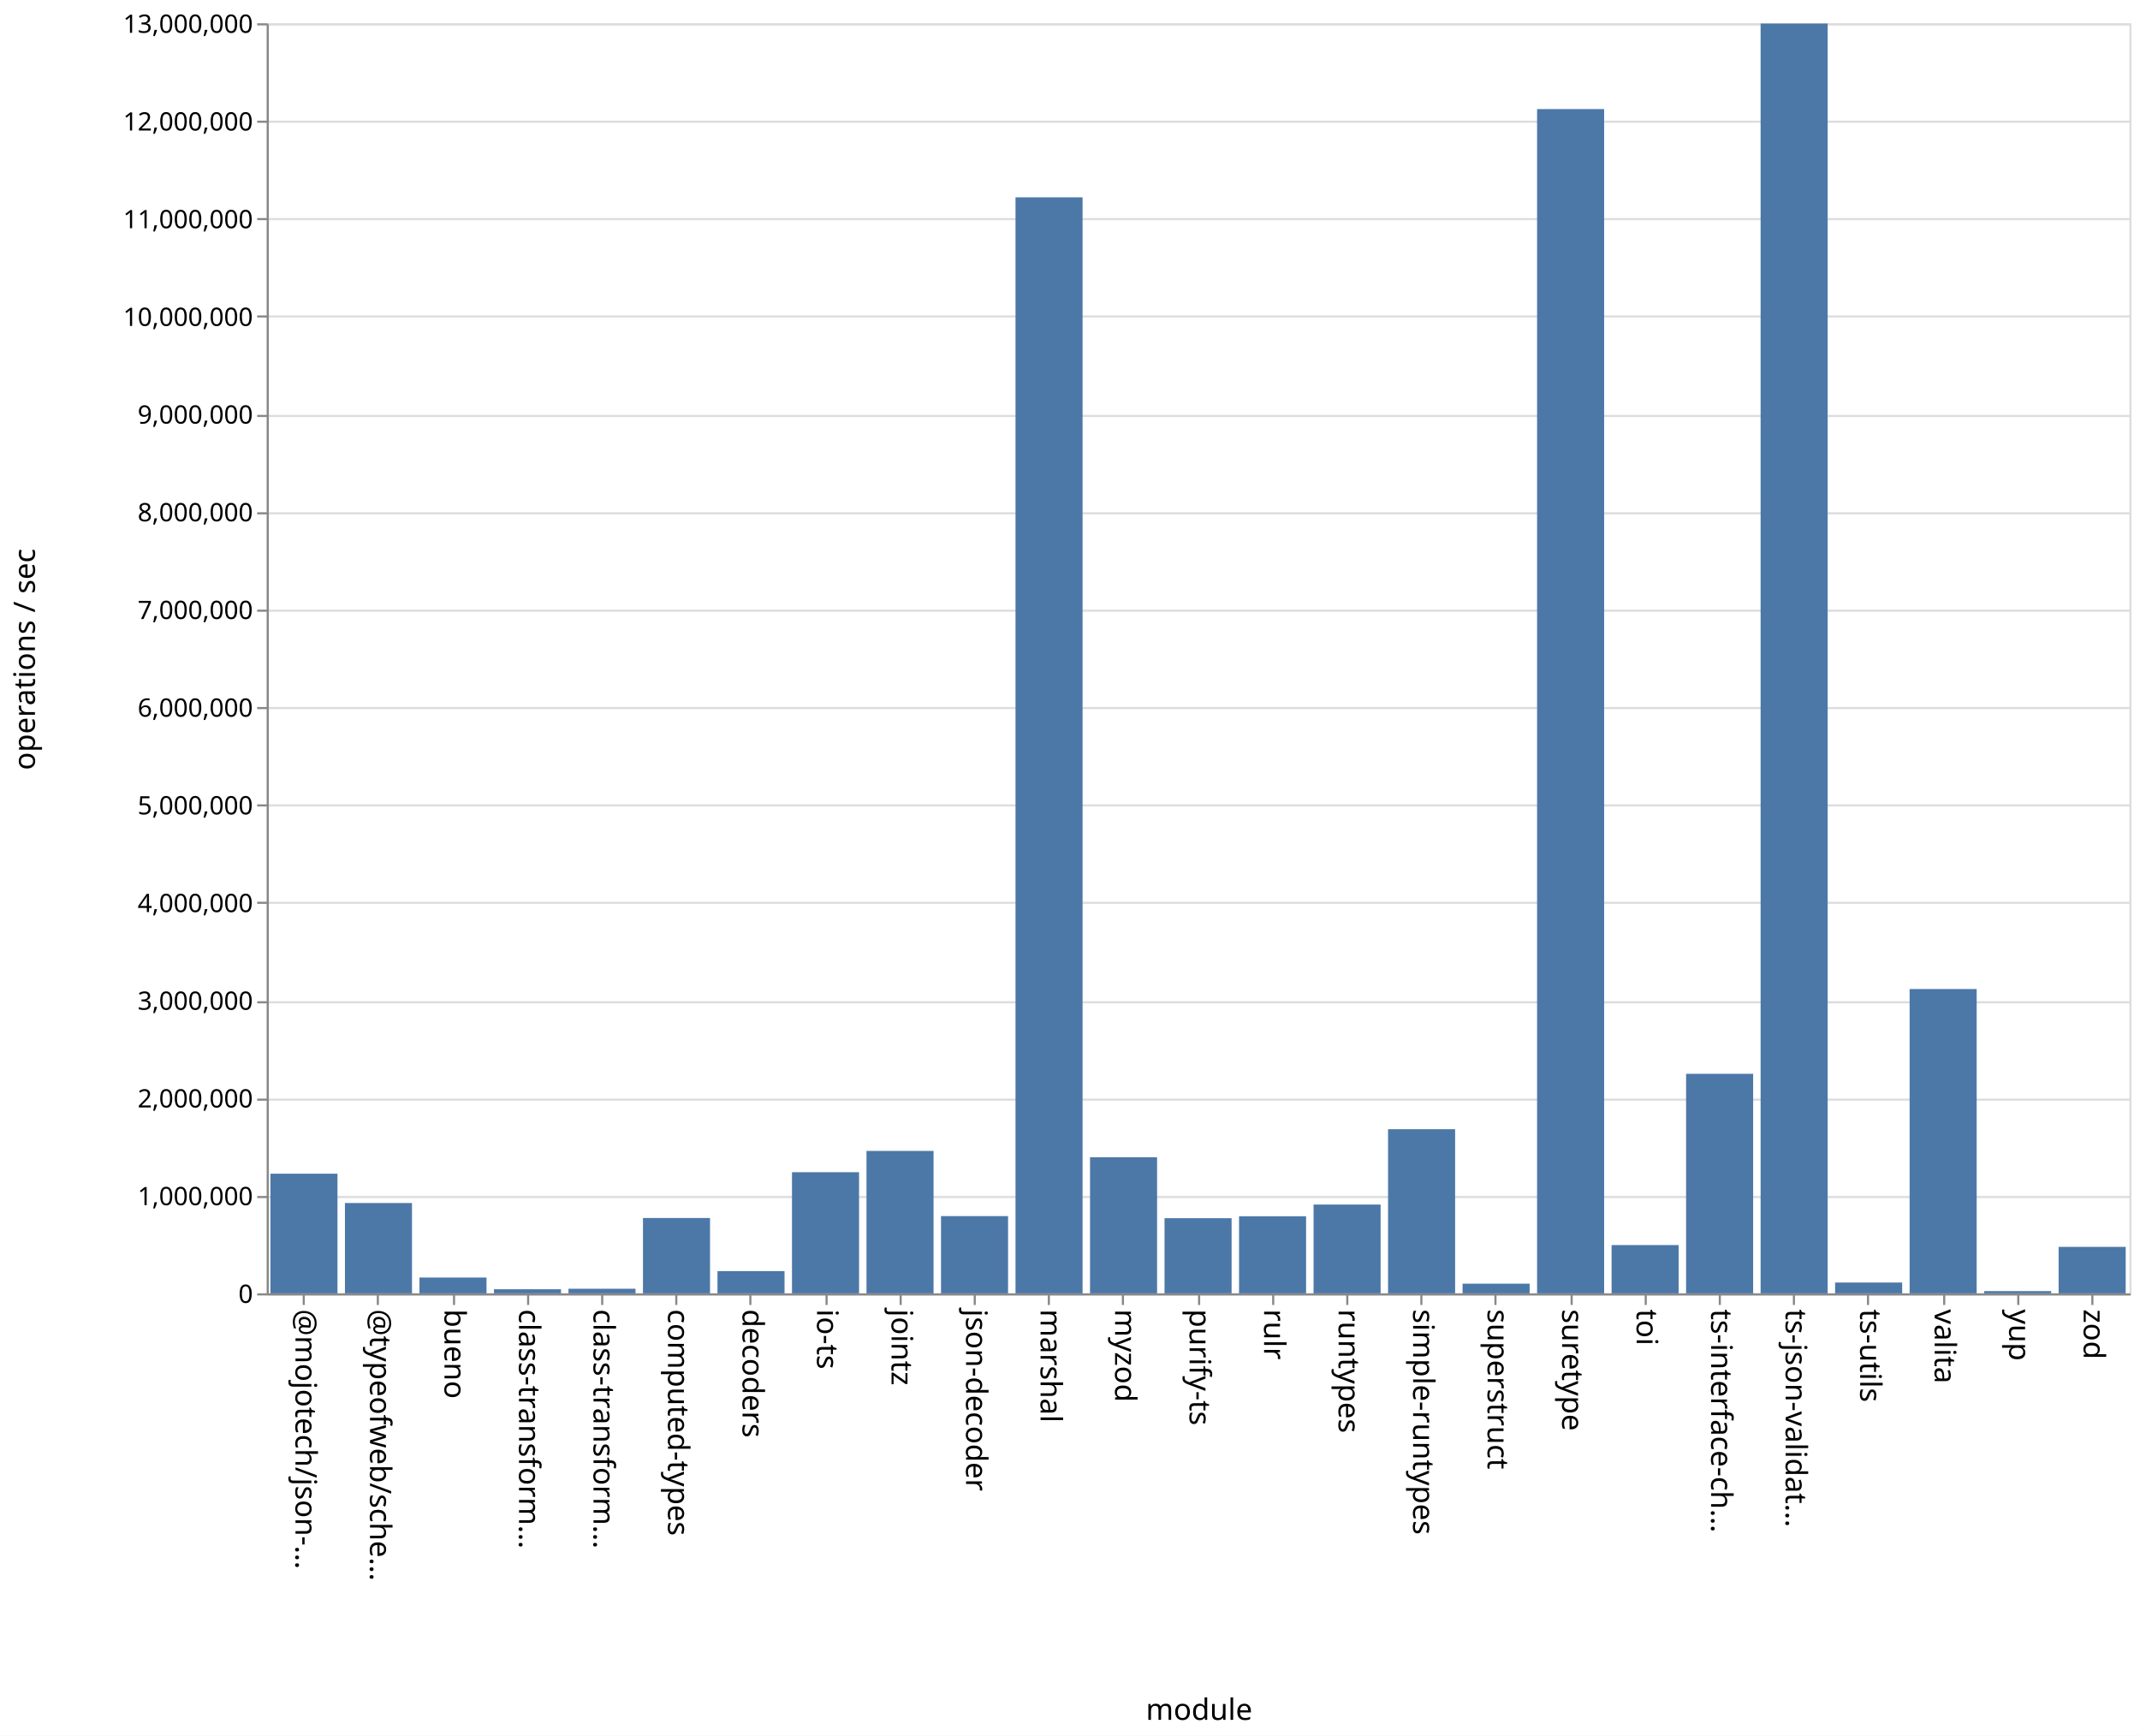
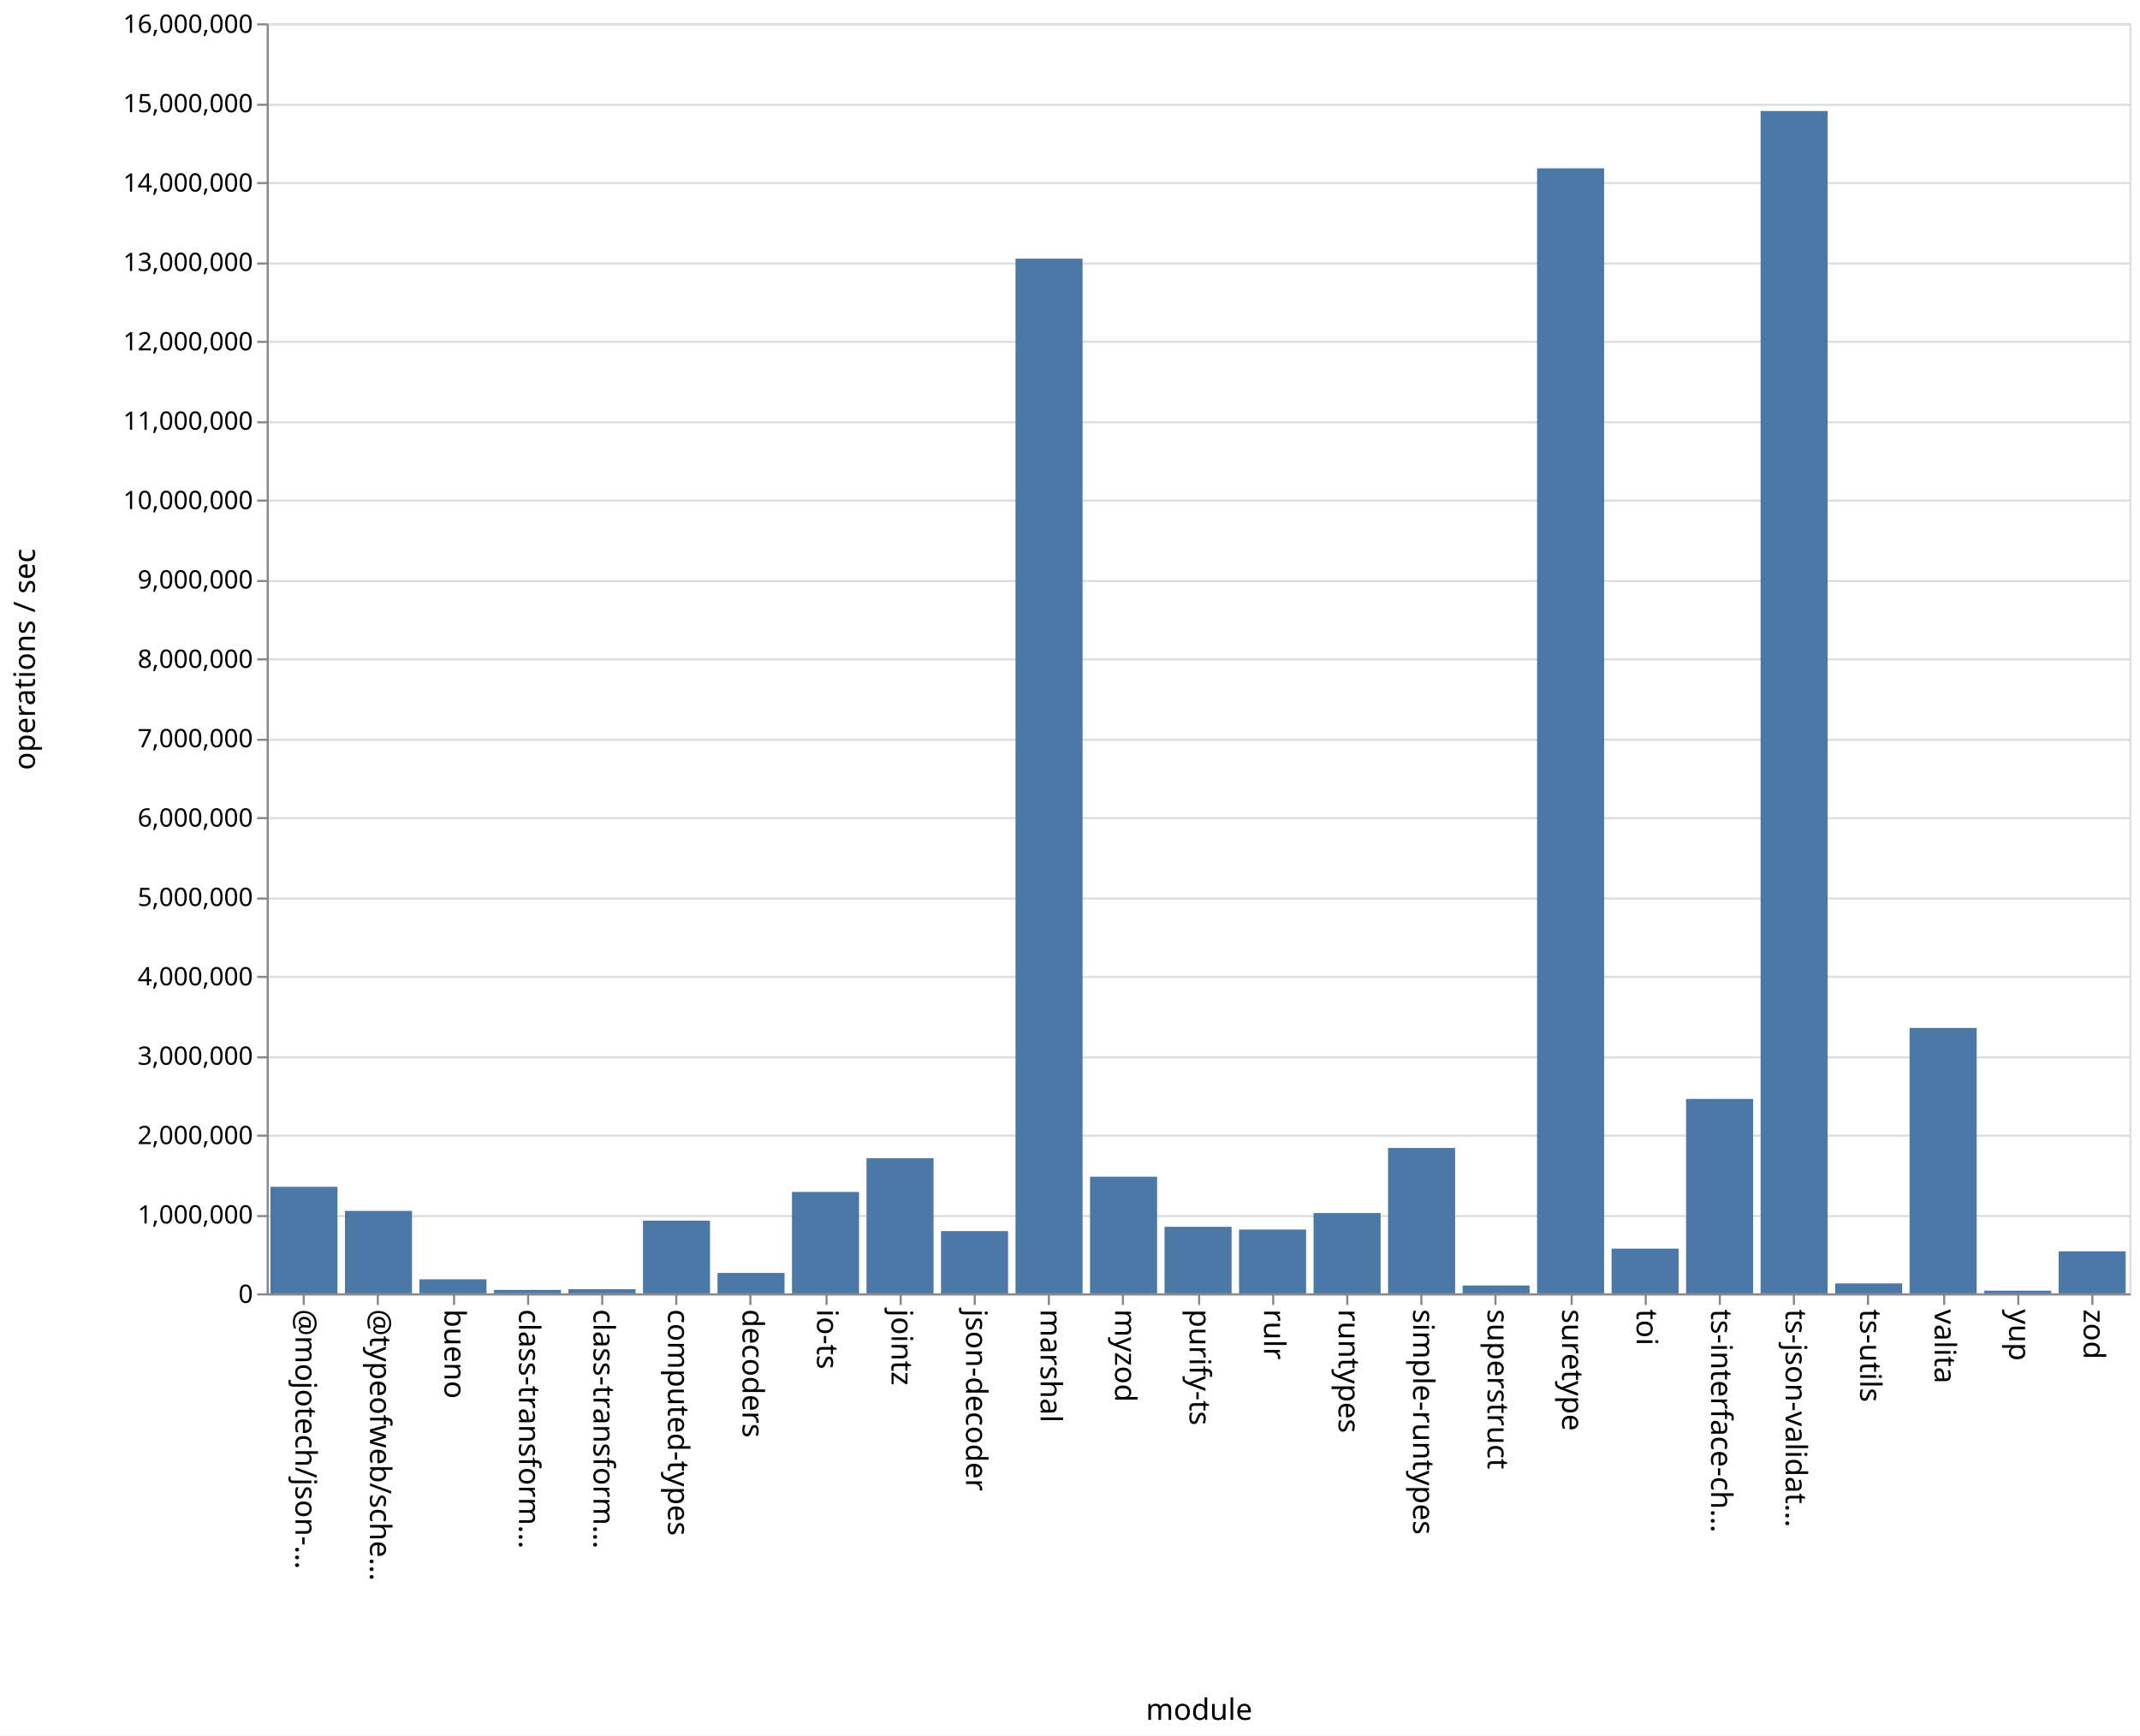
<svg xmlns="http://www.w3.org/2000/svg" class="marks" width="1011" height="820">
  <path fill="#fff" d="M0 0h1011v820H0z" />
  <g class="mark-group role-frame root" aria-roledescription="group mark container" fill="none" stroke-miterlimit="10">
    <path class="background" aria-hidden="true" d="M126.5 11.5h880v600h-880Z" stroke="#ddd" />
-     <g class="mark-group role-axis" aria-roledescription="axis" aria-label="Y-axis for a linear scale with values from 0 to 13,000,000">
+     <g class="mark-group role-axis" aria-roledescription="axis" aria-label="Y-axis for a linear scale with values from 0 to 16,000,000">
      <path class="background" aria-hidden="true" d="M126.5 11.5Z" pointer-events="none" />
      <g class="mark-rule role-axis-grid" pointer-events="none" stroke="#ddd">
-         <path d="M126.5 611.5h880M126.5 565.5h880M126.5 519.5h880M126.5 473.5h880M126.5 426.5h880M126.5 380.5h880M126.5 334.5h880M126.5 288.5h880M126.5 242.5h880M126.5 196.5h880M126.5 149.5h880M126.5 103.5h880M126.5 57.5h880M126.5 11.5h880" />
+         <path d="M126.5 611.5h880M126.5 574.5h880M126.5 536.5h880M126.5 499.5h880M126.5 461.5h880M126.5 424.5h880M126.5 386.5h880M126.5 349.5h880M126.5 311.5h880M126.5 274.5h880M126.5 236.5h880M126.5 199.5h880M126.5 161.5h880M126.5 124.5h880M126.5 86.5h880M126.5 49.5h880M126.5 11.5h880" />
      </g>
    </g>
    <g class="mark-group role-axis" aria-roledescription="axis" aria-label="X-axis titled 'module' for a discrete scale with 25 values: @mojotech/json-type-validation, @typeofweb/schema, bueno, class-transformer-validator-async, class-transformer-validator-sync, ending with zod">
      <path class="background" aria-hidden="true" d="M126.5 611.5Z" pointer-events="none" />
      <g class="mark-rule role-axis-tick" pointer-events="none" stroke="#888">
        <path d="M143.5 611.5v5M178.5 611.5v5M214.5 611.5v5M249.5 611.5v5M284.5 611.5v5M319.5 611.5v5M354.5 611.5v5M390.5 611.5v5M425.5 611.5v5M460.5 611.5v5M495.5 611.5v5M530.5 611.5v5M566.5 611.5v5M601.5 611.5v5M636.5 611.5v5M671.5 611.5v5M706.5 611.5v5M742.5 611.5v5M777.5 611.5v5M812.5 611.5v5M847.5 611.5v5M882.5 611.5v5M918.5 611.5v5M953.5 611.5v5M988.5 611.5v5" />
      </g>
      <g class="mark-text role-axis-label" pointer-events="none" font-family="sans-serif" font-size="14" fill="#000">
        <text transform="rotate(90 -239.45 379.05)">@mojotech/json-…</text>
        <text transform="rotate(90 -221.85 396.65)">@typeofweb/sche…</text>
        <text transform="rotate(90 -204.25 414.25)">bueno</text>
        <text transform="rotate(90 -186.65 431.85)">class-transform…</text>
        <text transform="rotate(90 -169.05 449.45)">class-transform…</text>
        <text transform="rotate(90 -151.45 467.05)">computed-types</text>
        <text transform="rotate(90 -133.85 484.65)">decoders</text>
        <text transform="rotate(90 -116.25 502.25)">io-ts</text>
        <text transform="rotate(90 -98.65 519.85)">jointz</text>
        <text transform="rotate(90 -81.05 537.45)">json-decoder</text>
        <text transform="rotate(90 -63.45 555.05)">marshal</text>
        <text transform="rotate(90 -45.85 572.65)">myzod</text>
        <text transform="rotate(90 -28.25 590.25)">purify-ts</text>
        <text transform="rotate(90 -10.65 607.85)">rulr</text>
        <text transform="rotate(90 6.95 625.45)">runtypes</text>
        <text transform="rotate(90 24.55 643.05)">simple-runtypes</text>
        <text transform="rotate(90 42.15 660.65)">superstruct</text>
        <text transform="rotate(90 59.75 678.25)">suretype</text>
        <text transform="rotate(90 77.35 695.85)">toi</text>
        <text transform="rotate(90 94.95 713.45)">ts-interface-ch…</text>
        <text transform="rotate(90 112.55 731.05)">ts-json-validat…</text>
        <text transform="rotate(90 130.15 748.65)">ts-utils</text>
        <text transform="rotate(90 147.75 766.25)">valita</text>
        <text transform="rotate(90 165.35 783.85)">yup</text>
        <text transform="rotate(90 182.95 801.45)">zod</text>
      </g>
      <path stroke="#888" d="M126.5 611.5h880" class="mark-rule role-axis-domain" pointer-events="none" />
      <text text-anchor="middle" transform="translate(566.5 812.5)" font-family="sans-serif" font-size="14" fill="#000" class="mark-text role-axis-title" pointer-events="none">module</text>
    </g>
-     <g class="mark-group role-axis" aria-roledescription="axis" aria-label="Y-axis titled 'operations / sec' for a linear scale with values from 0 to 13,000,000">
+     <g class="mark-group role-axis" aria-roledescription="axis" aria-label="Y-axis titled 'operations / sec' for a linear scale with values from 0 to 16,000,000">
      <path class="background" aria-hidden="true" d="M126.5 11.5Z" pointer-events="none" />
      <g class="mark-rule role-axis-tick" pointer-events="none" stroke="#888">
-         <path d="M126.5 611.5h-5M126.5 565.5h-5M126.5 519.5h-5M126.5 473.5h-5M126.5 426.5h-5M126.5 380.5h-5M126.5 334.5h-5M126.5 288.5h-5M126.5 242.5h-5M126.5 196.5h-5M126.5 149.5h-5M126.5 103.5h-5M126.5 57.5h-5M126.5 11.5h-5" />
+         <path d="M126.5 611.5h-5M126.5 574.5h-5M126.5 536.5h-5M126.5 499.5h-5M126.5 461.5h-5M126.5 424.5h-5M126.5 386.5h-5M126.5 349.5h-5M126.5 311.5h-5M126.5 274.5h-5M126.5 236.5h-5M126.5 199.5h-5M126.5 161.5h-5M126.5 124.5h-5M126.5 86.5h-5M126.5 49.5h-5M126.5 11.5h-5" />
      </g>
      <g class="mark-text role-axis-label" pointer-events="none" text-anchor="end" font-family="sans-serif" font-size="12" fill="#000">
        <text transform="translate(119.5 615.5)">0</text>
-         <text transform="translate(119.5 569.346)">1,000,000</text>
-         <text transform="translate(119.5 523.192)">2,000,000</text>
-         <text transform="translate(119.5 477.038)">3,000,000</text>
-         <text transform="translate(119.5 430.885)">4,000,000</text>
-         <text transform="translate(119.5 384.73)">5,000,000</text>
-         <text transform="translate(119.5 338.577)">6,000,000</text>
-         <text transform="translate(119.5 292.423)">7,000,000</text>
-         <text transform="translate(119.5 246.27)">8,000,000</text>
-         <text transform="translate(119.5 200.115)">9,000,000</text>
-         <text transform="translate(119.5 153.962)">10,000,000</text>
-         <text transform="translate(119.5 107.808)">11,000,000</text>
-         <text transform="translate(119.5 61.654)">12,000,000</text>
-         <text transform="translate(119.5 15.5)">13,000,000</text>
+         <text transform="translate(119.5 578)">1,000,000</text>
+         <text transform="translate(119.5 540.5)">2,000,000</text>
+         <text transform="translate(119.5 503)">3,000,000</text>
+         <text transform="translate(119.5 465.5)">4,000,000</text>
+         <text transform="translate(119.5 428)">5,000,000</text>
+         <text transform="translate(119.5 390.5)">6,000,000</text>
+         <text transform="translate(119.5 353)">7,000,000</text>
+         <text transform="translate(119.5 315.5)">8,000,000</text>
+         <text transform="translate(119.5 278)">9,000,000</text>
+         <text transform="translate(119.5 240.5)">10,000,000</text>
+         <text transform="translate(119.5 203)">11,000,000</text>
+         <text transform="translate(119.5 165.5)">12,000,000</text>
+         <text transform="translate(119.5 128)">13,000,000</text>
+         <text transform="translate(119.5 90.5)">14,000,000</text>
+         <text transform="translate(119.5 53)">15,000,000</text>
+         <text transform="translate(119.5 15.5)">16,000,000</text>
      </g>
      <path stroke="#888" d="M126.5 611.5v-600" class="mark-rule role-axis-domain" pointer-events="none" />
      <text text-anchor="middle" transform="rotate(-90 164 147.5)" font-family="sans-serif" font-size="14" fill="#000" class="mark-text role-axis-title" pointer-events="none">operations / sec</text>
    </g>
    <g class="mark-rect role-mark marks" aria-roledescription="rect mark container" fill="#4c78a8">
-       <path d="M198.16 603.53h31.68V611h-31.68ZM233.36 609.063h31.68V611h-31.68ZM268.56 608.83h31.68V611h-31.68ZM303.76 575.404h31.68V611h-31.68ZM338.96 600.498h31.68V611h-31.68ZM374.16 553.779h31.68V611h-31.68ZM409.36 543.72h31.68V611h-31.68ZM444.56 574.51h31.68V611h-31.68ZM479.76 93.22h31.68V611h-31.68ZM127.76 554.478h31.68V611h-31.68ZM514.96 546.705h31.68V611h-31.68ZM550.16 575.5h31.68V611h-31.68ZM585.36 574.585h31.68V611h-31.68ZM620.56 569.06h31.68V611h-31.68ZM655.76 533.458h31.68V611h-31.68ZM690.96 606.43h31.68V611h-31.68ZM726.16 51.529h31.68V611h-31.68ZM761.36 588.197h31.68V611h-31.68ZM796.56 507.294h31.68V611h-31.68ZM831.76 11.121h31.68V611h-31.68ZM866.96 605.895h31.68V611h-31.68ZM162.96 568.332h31.68V611h-31.68ZM902.16 467.24h31.68V611h-31.68ZM937.36 609.942h31.68V611h-31.68ZM972.56 589.052h31.68V611h-31.68Z" />
+       <path d="M198.16 604.366h31.68V611h-31.68ZM233.36 609.37h31.68V611h-31.68ZM268.56 609.046h31.68V611h-31.68ZM303.76 576.675h31.68V611h-31.68ZM338.96 601.368h31.68V611h-31.68ZM374.16 563.097h31.68V611h-31.68ZM409.36 547.173h31.68V611h-31.68ZM444.56 581.598h31.68V611h-31.68ZM479.76 122.205h31.68V611h-31.68ZM127.76 560.659h31.68V611h-31.68ZM514.96 555.897h31.68V611h-31.68ZM550.16 579.567h31.68V611h-31.68ZM585.36 580.863h31.68V611h-31.68ZM620.56 573.06h31.68V611h-31.68ZM655.76 542.32h31.68V611h-31.68ZM690.96 607.295h31.68V611h-31.68ZM726.16 79.523h31.68V611h-31.68ZM761.36 589.874h31.68V611h-31.68ZM796.56 519.148h31.68V611h-31.68ZM831.76 52.441h31.68V611h-31.68ZM866.96 606.31h31.68V611h-31.68ZM162.96 572.053h31.68V611h-31.68ZM902.16 485.613h31.68V611h-31.68ZM937.36 609.732h31.68V611h-31.68ZM972.56 591.167h31.68V611h-31.68Z" />
    </g>
  </g>
</svg>
